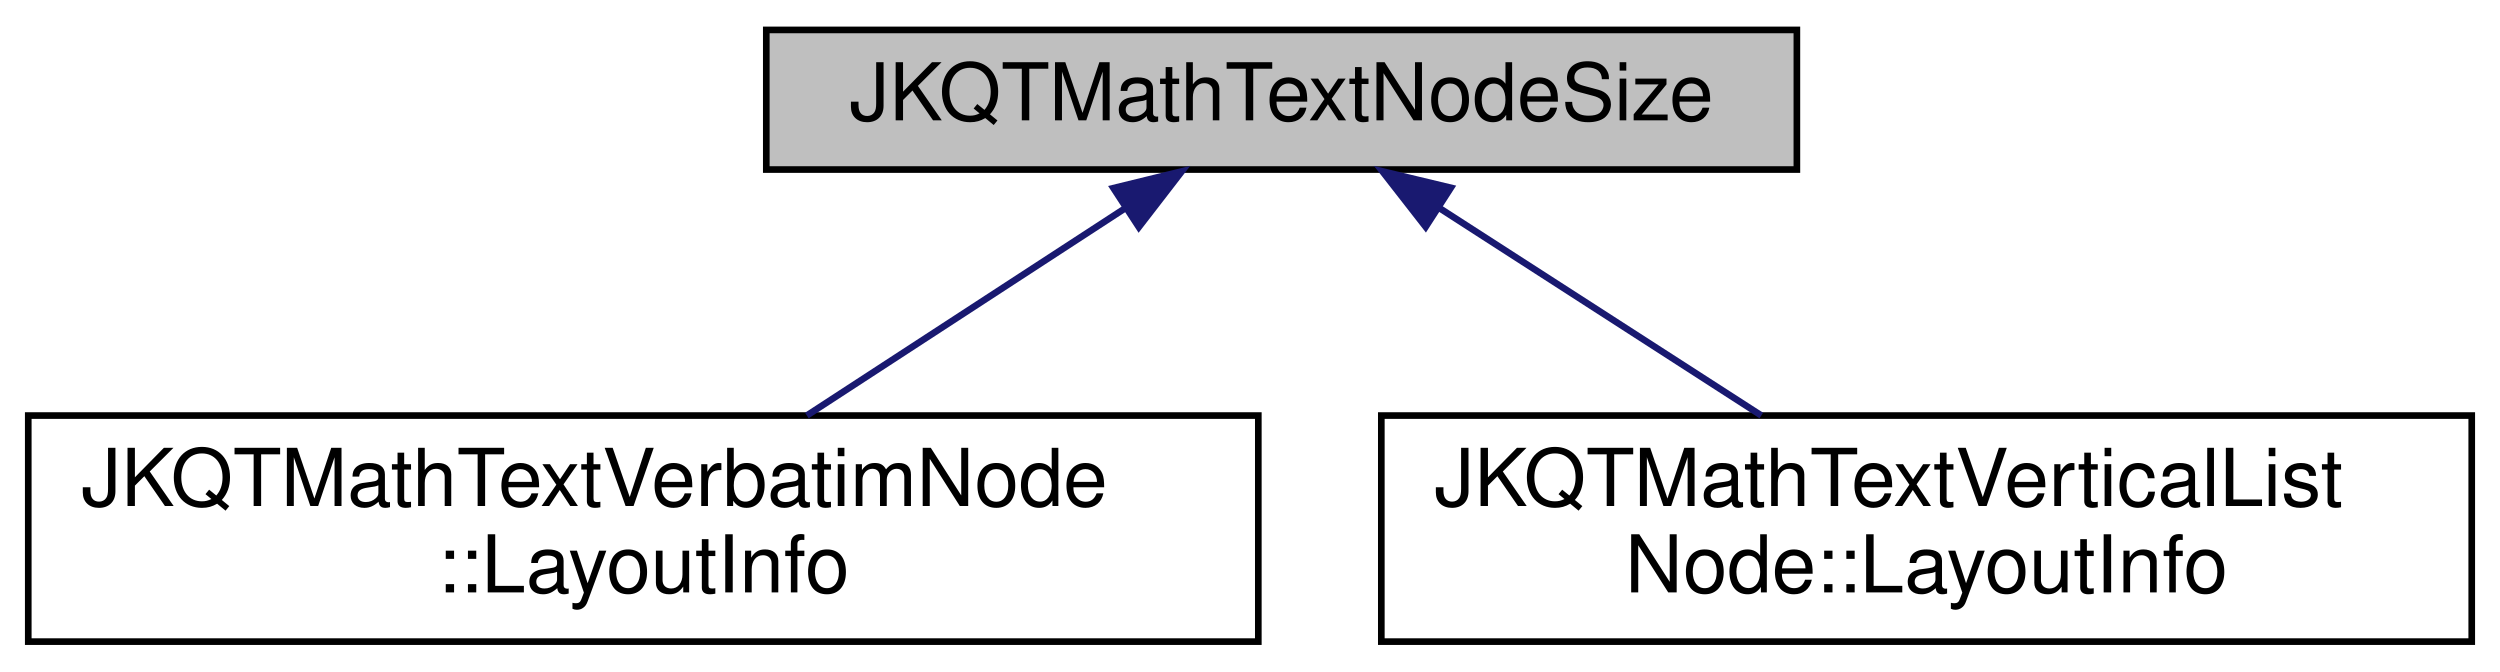
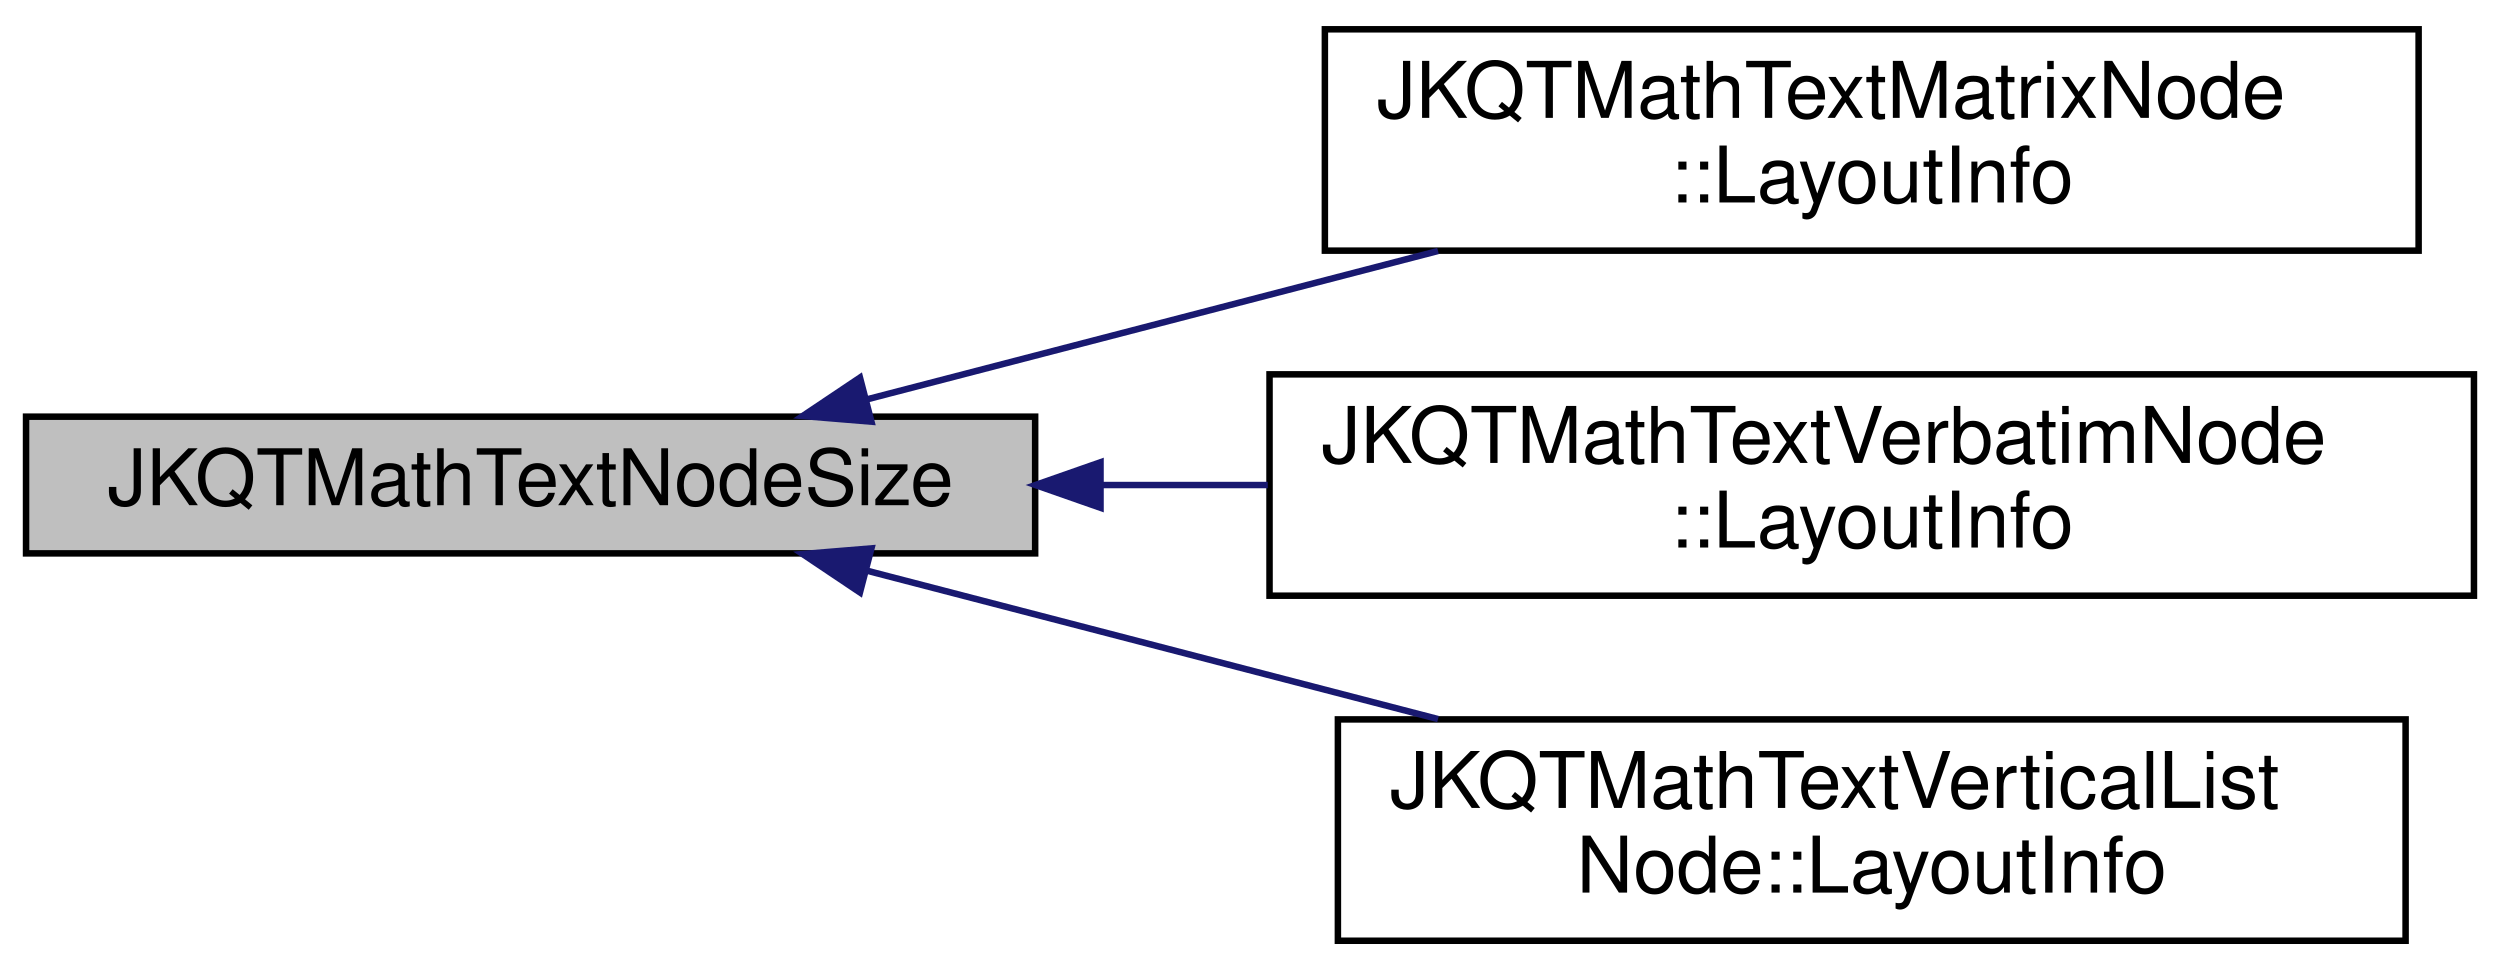
- <svg xmlns="http://www.w3.org/2000/svg" xmlns:xlink="http://www.w3.org/1999/xlink" width="376pt" height="101pt" viewBox="0.00 0.00 375.50 101.00">
-   <g id="graph0" class="graph" transform="scale(1 1) rotate(0) translate(4 97)">
+ <svg xmlns="http://www.w3.org/2000/svg" xmlns:xlink="http://www.w3.org/1999/xlink" width="384pt" height="149pt" viewBox="0.00 0.00 384.00 149.00">
+   <g id="graph0" class="graph" transform="scale(1 1) rotate(0) translate(4 145)">
    <g id="node1" class="node">
      <g id="a_node1">
        <a xlink:title="beschreibt die Größe(n) eines Knotens">
-           <polygon fill="#bfbfbf" stroke="black" points="111,-71.5 111,-92.5 266,-92.5 266,-71.5 111,-71.5" />
-           <text text-anchor="middle" x="188.5" y="-78.9" font-family="Helvetica,sans-Serif" font-size="12.00">JKQTMathTextNodeSize</text>
+           <polygon fill="#bfbfbf" stroke="black" points="0,-60 0,-81 155,-81 155,-60 0,-60" />
+           <text text-anchor="middle" x="77.5" y="-67.4" font-family="Helvetica,sans-Serif" font-size="12.00">JKQTMathTextNodeSize</text>
        </a>
      </g>
    </g>
    <g id="node2" class="node">
      <g id="a_node2">
-         <a xlink:href="struct_j_k_q_t_math_text_verbatim_node_1_1_layout_info.html" target="_top" xlink:title="describes the layout of the whole node">
-           <polygon fill="none" stroke="black" points="0,-0.5 0,-34.5 185,-34.5 185,-0.5 0,-0.5" />
-           <text text-anchor="start" x="8" y="-20.9" font-family="Helvetica,sans-Serif" font-size="12.00">JKQTMathTextVerbatimNode</text>
-           <text text-anchor="middle" x="92.5" y="-7.9" font-family="Helvetica,sans-Serif" font-size="12.00">::LayoutInfo</text>
+         <a xlink:href="struct_j_k_q_t_math_text_matrix_node_1_1_layout_info.html" target="_top" xlink:title="describes the layout of the whole node">
+           <polygon fill="none" stroke="black" points="199.5,-106.5 199.5,-140.5 367.5,-140.5 367.5,-106.5 199.5,-106.5" />
+           <text text-anchor="start" x="207.5" y="-126.9" font-family="Helvetica,sans-Serif" font-size="12.00">JKQTMathTextMatrixNode</text>
+           <text text-anchor="middle" x="283.5" y="-113.9" font-family="Helvetica,sans-Serif" font-size="12.00">::LayoutInfo</text>
        </a>
      </g>
    </g>
    <g id="edge1" class="edge">
-       <path fill="none" stroke="midnightblue" d="M165.05,-65.73C150.51,-56.26 131.85,-44.12 117.1,-34.51" />
-       <polygon fill="midnightblue" stroke="midnightblue" points="163.21,-68.71 173.5,-71.23 167.03,-62.85 163.21,-68.71" />
+       <path fill="none" stroke="midnightblue" d="M129.13,-83.65C155.65,-90.54 188.44,-99.06 216.88,-106.45" />
+       <polygon fill="midnightblue" stroke="midnightblue" points="129.85,-80.23 119.29,-81.1 128.09,-87 129.85,-80.23" />
    </g>
    <g id="node3" class="node">
      <g id="a_node3">
-         <a xlink:href="struct_j_k_q_t_math_text_vertical_list_node_1_1_layout_info.html" target="_top" xlink:title="describes the layout of the whole node">
-           <polygon fill="none" stroke="black" points="203.5,-0.5 203.5,-34.5 367.5,-34.5 367.5,-0.5 203.5,-0.5" />
-           <text text-anchor="start" x="211.5" y="-20.9" font-family="Helvetica,sans-Serif" font-size="12.00">JKQTMathTextVerticalList</text>
-           <text text-anchor="middle" x="285.5" y="-7.9" font-family="Helvetica,sans-Serif" font-size="12.00">Node::LayoutInfo</text>
+         <a xlink:href="struct_j_k_q_t_math_text_verbatim_node_1_1_layout_info.html" target="_top" xlink:title="describes the layout of the whole node">
+           <polygon fill="none" stroke="black" points="191,-53.5 191,-87.5 376,-87.5 376,-53.5 191,-53.5" />
+           <text text-anchor="start" x="199" y="-73.9" font-family="Helvetica,sans-Serif" font-size="12.00">JKQTMathTextVerbatimNode</text>
+           <text text-anchor="middle" x="283.5" y="-60.9" font-family="Helvetica,sans-Serif" font-size="12.00">::LayoutInfo</text>
        </a>
      </g>
    </g>
    <g id="edge2" class="edge">
-       <path fill="none" stroke="midnightblue" d="M212.2,-65.73C226.89,-56.26 245.74,-44.12 260.65,-34.51" />
-       <polygon fill="midnightblue" stroke="midnightblue" points="210.17,-62.88 203.66,-71.23 213.96,-68.76 210.17,-62.88" />
+       <path fill="none" stroke="midnightblue" d="M165.24,-70.5C173.68,-70.5 182.25,-70.5 190.73,-70.5" />
+       <polygon fill="midnightblue" stroke="midnightblue" points="165.04,-67 155.04,-70.5 165.04,-74 165.04,-67" />
+     </g>
+     <g id="node4" class="node">
+       <g id="a_node4">
+         <a xlink:href="struct_j_k_q_t_math_text_vertical_list_node_1_1_layout_info.html" target="_top" xlink:title="describes the layout of the whole node">
+           <polygon fill="none" stroke="black" points="201.5,-0.5 201.5,-34.5 365.5,-34.5 365.5,-0.5 201.5,-0.5" />
+           <text text-anchor="start" x="209.5" y="-20.9" font-family="Helvetica,sans-Serif" font-size="12.00">JKQTMathTextVerticalList</text>
+           <text text-anchor="middle" x="283.5" y="-7.9" font-family="Helvetica,sans-Serif" font-size="12.00">Node::LayoutInfo</text>
+         </a>
+       </g>
+     </g>
+     <g id="edge3" class="edge">
+       <path fill="none" stroke="midnightblue" d="M129.13,-57.35C155.65,-50.46 188.44,-41.94 216.88,-34.55" />
+       <polygon fill="midnightblue" stroke="midnightblue" points="128.09,-54 119.29,-59.9 129.85,-60.77 128.09,-54" />
    </g>
  </g>
</svg>
